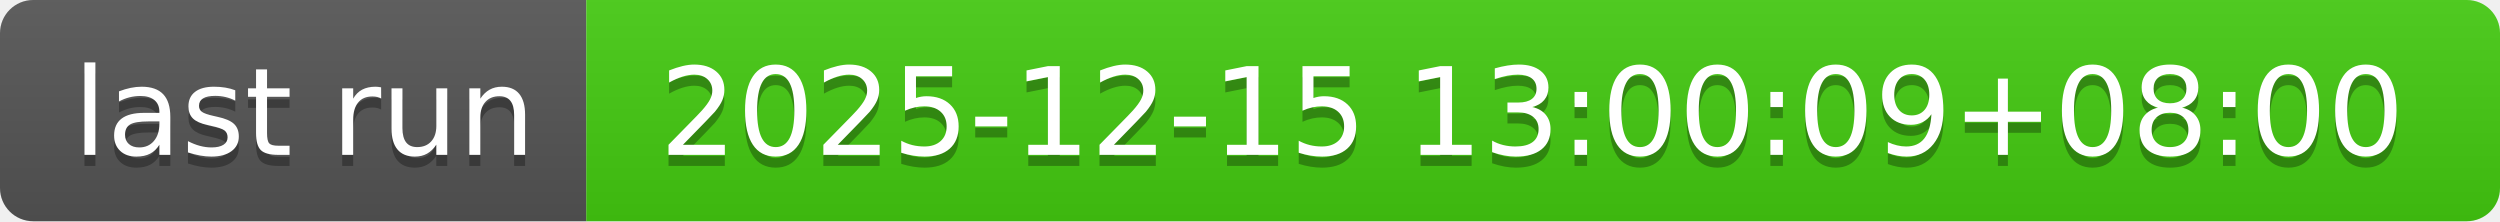
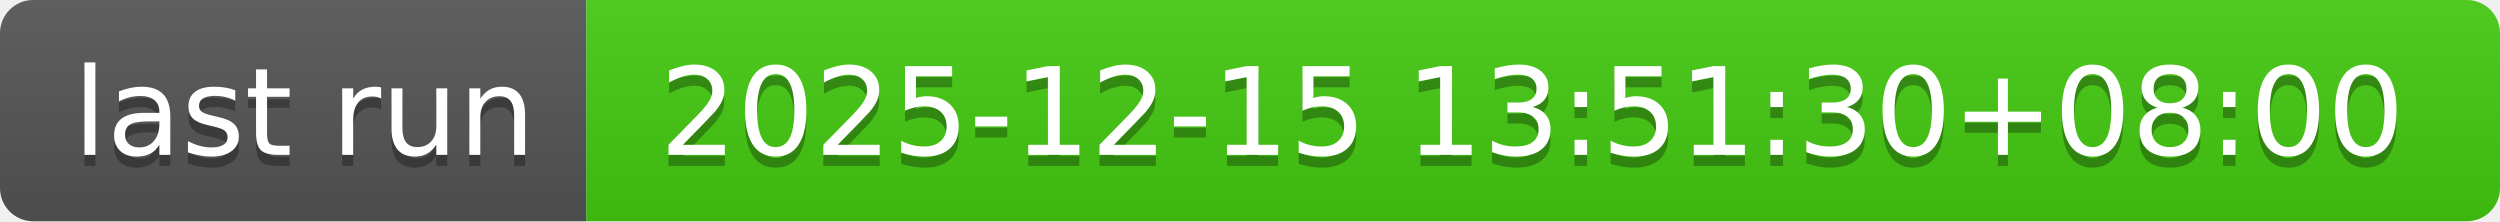
- <svg xmlns="http://www.w3.org/2000/svg" width="226" height="20" role="img" aria-label="last run: 2025-12-15 13:00:09+08:00">
+ <svg xmlns="http://www.w3.org/2000/svg" width="226" height="20" role="img" aria-label="last run: 2025-12-15 13:51:30+08:00">
  <linearGradient id="s" x2="0" y2="100%">
    <stop offset="0" stop-color="#bbb" stop-opacity=".1" />
    <stop offset="1" stop-opacity=".1" />
  </linearGradient>
  <clipPath id="r">
    <rect width="226" height="20" rx="3" fill="#fff" />
  </clipPath>
  <g clip-path="url(#r)">
    <rect width="53" height="20" fill="#555" />
    <rect x="53" width="173" height="20" fill="#4c1" />
    <rect width="226" height="20" fill="url(#s)" />
  </g>
  <g fill="#fff" text-anchor="middle" font-family="Verdana,Geneva,DejaVu Sans,sans-serif" text-rendering="geometricPrecision" font-size="110">
    <text aria-hidden="true" x="275" y="150" fill="#010101" fill-opacity=".3" transform="scale(.1)" textLength="430">last run</text>
    <text x="275" y="140" transform="scale(.1)" fill="#fff" textLength="430">last run</text>
-     <text aria-hidden="true" x="1385" y="150" fill="#010101" fill-opacity=".3" transform="scale(.1)" textLength="1630">2025-12-15 13:00:09+08:00</text>
-     <text x="1385" y="140" transform="scale(.1)" fill="#fff" textLength="1630">2025-12-15 13:00:09+08:00</text>
+     <text aria-hidden="true" x="1385" y="150" fill="#010101" fill-opacity=".3" transform="scale(.1)" textLength="1630">2025-12-15 13:51:30+08:00</text>
+     <text x="1385" y="140" transform="scale(.1)" fill="#fff" textLength="1630">2025-12-15 13:51:30+08:00</text>
  </g>
</svg>
